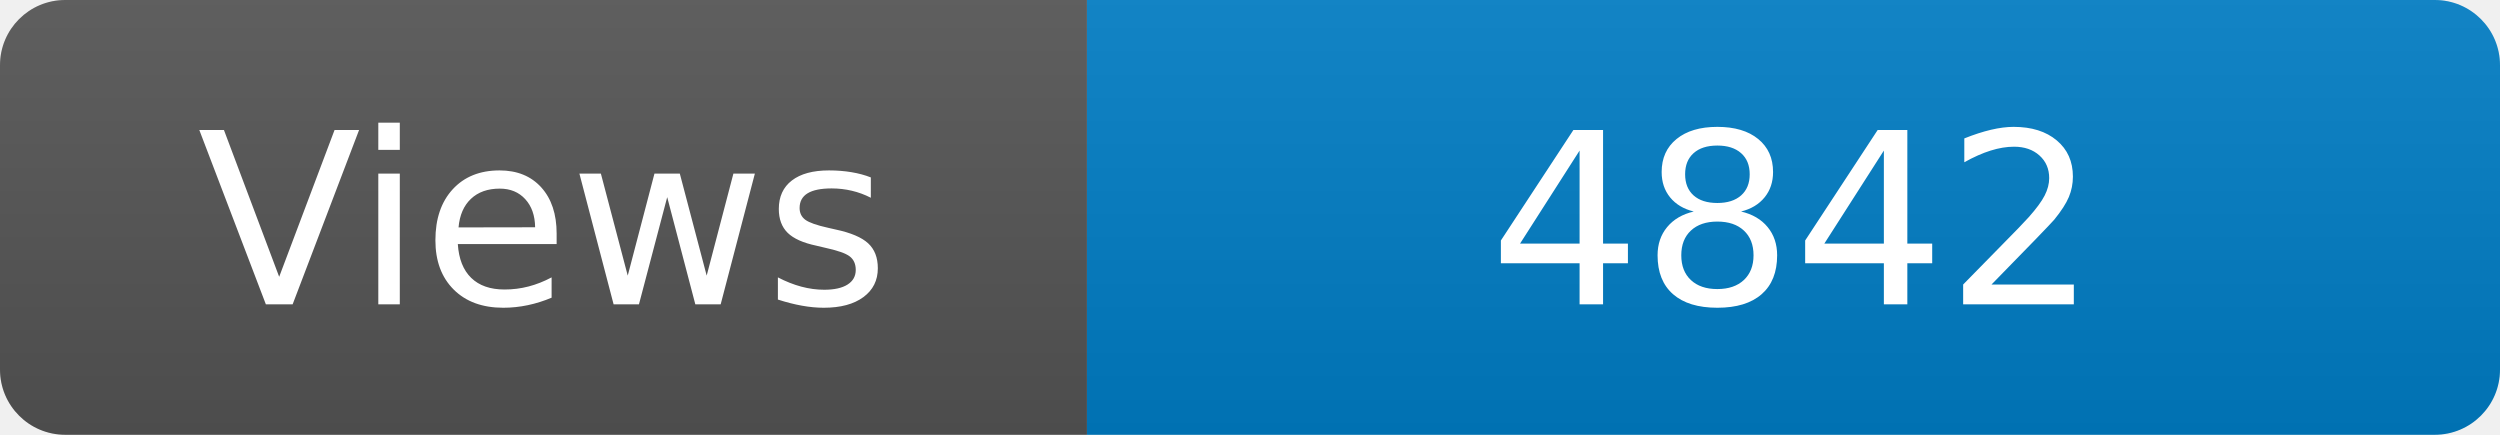
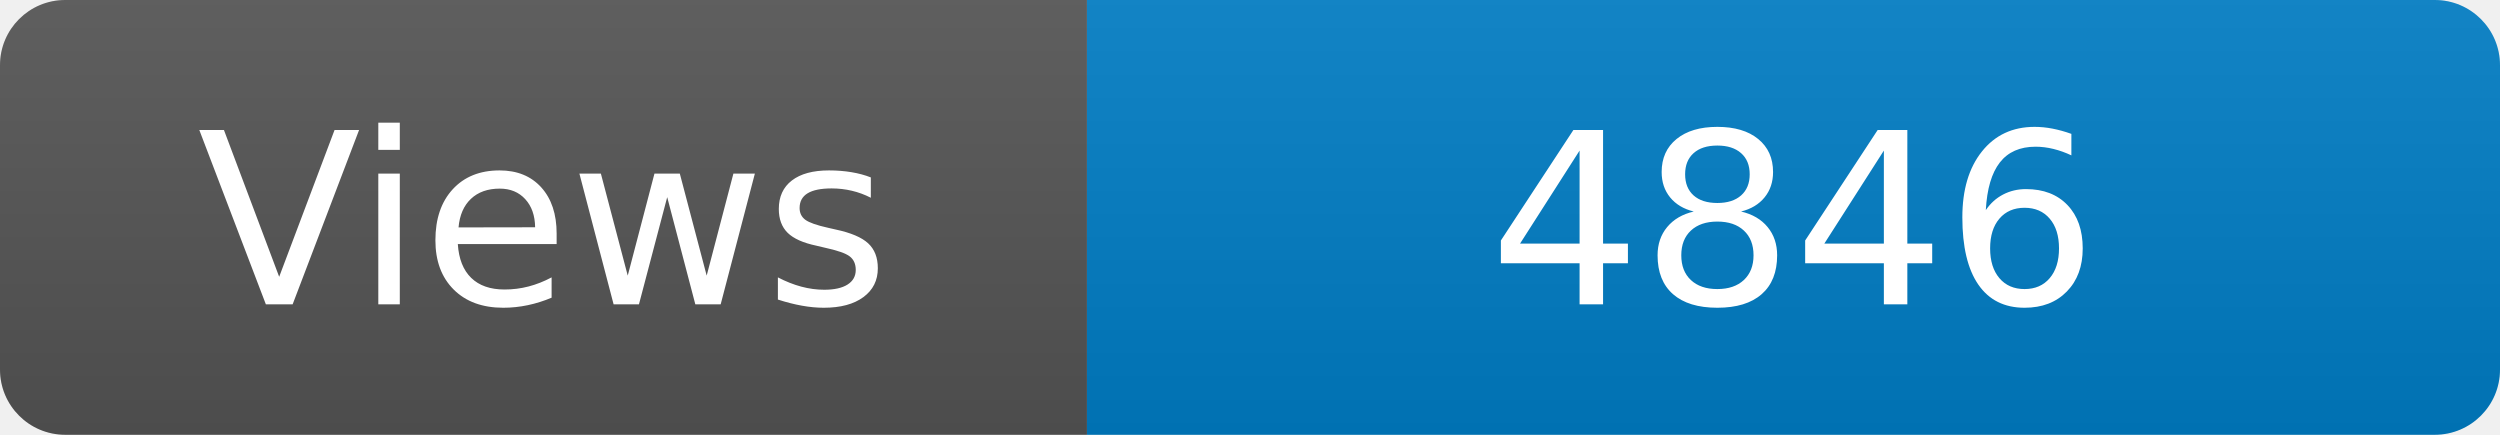
<svg xmlns="http://www.w3.org/2000/svg" width="115" height="20" role="img" aria-label="Maintained?: yes">
  <linearGradient id="s" x2="0" y2="100%">
    <stop offset="0" stop-color="#bbb" stop-opacity=".1" />
    <stop offset="1" stop-opacity=".1" />
  </linearGradient>
  <clipPath id="r">
    <rect width="115" height="20" rx="3" fill="#fff" />
  </clipPath>
  <g clip-path="url(#r)">
    <rect width="50" height="20" fill="#555" />
    <rect x="50" width="160" height="20" fill="#007ec6" />
    <rect width="115" height="20" fill="url(#s)" />
  </g>
  <g fill="#fff" text-anchor="middle" font-family="Verdana,Geneva,DejaVu Sans,sans-serif" font-size="110">
    <text x="250" y="140" transform="scale(.1)" fill="#fff">Views</text>
-     <text x="825" y="140" transform="scale(.1)" fill="#fff">4842</text>
+     <text x="825" y="140" transform="scale(.1)" fill="#fff">4846</text>
  </g>
</svg>
